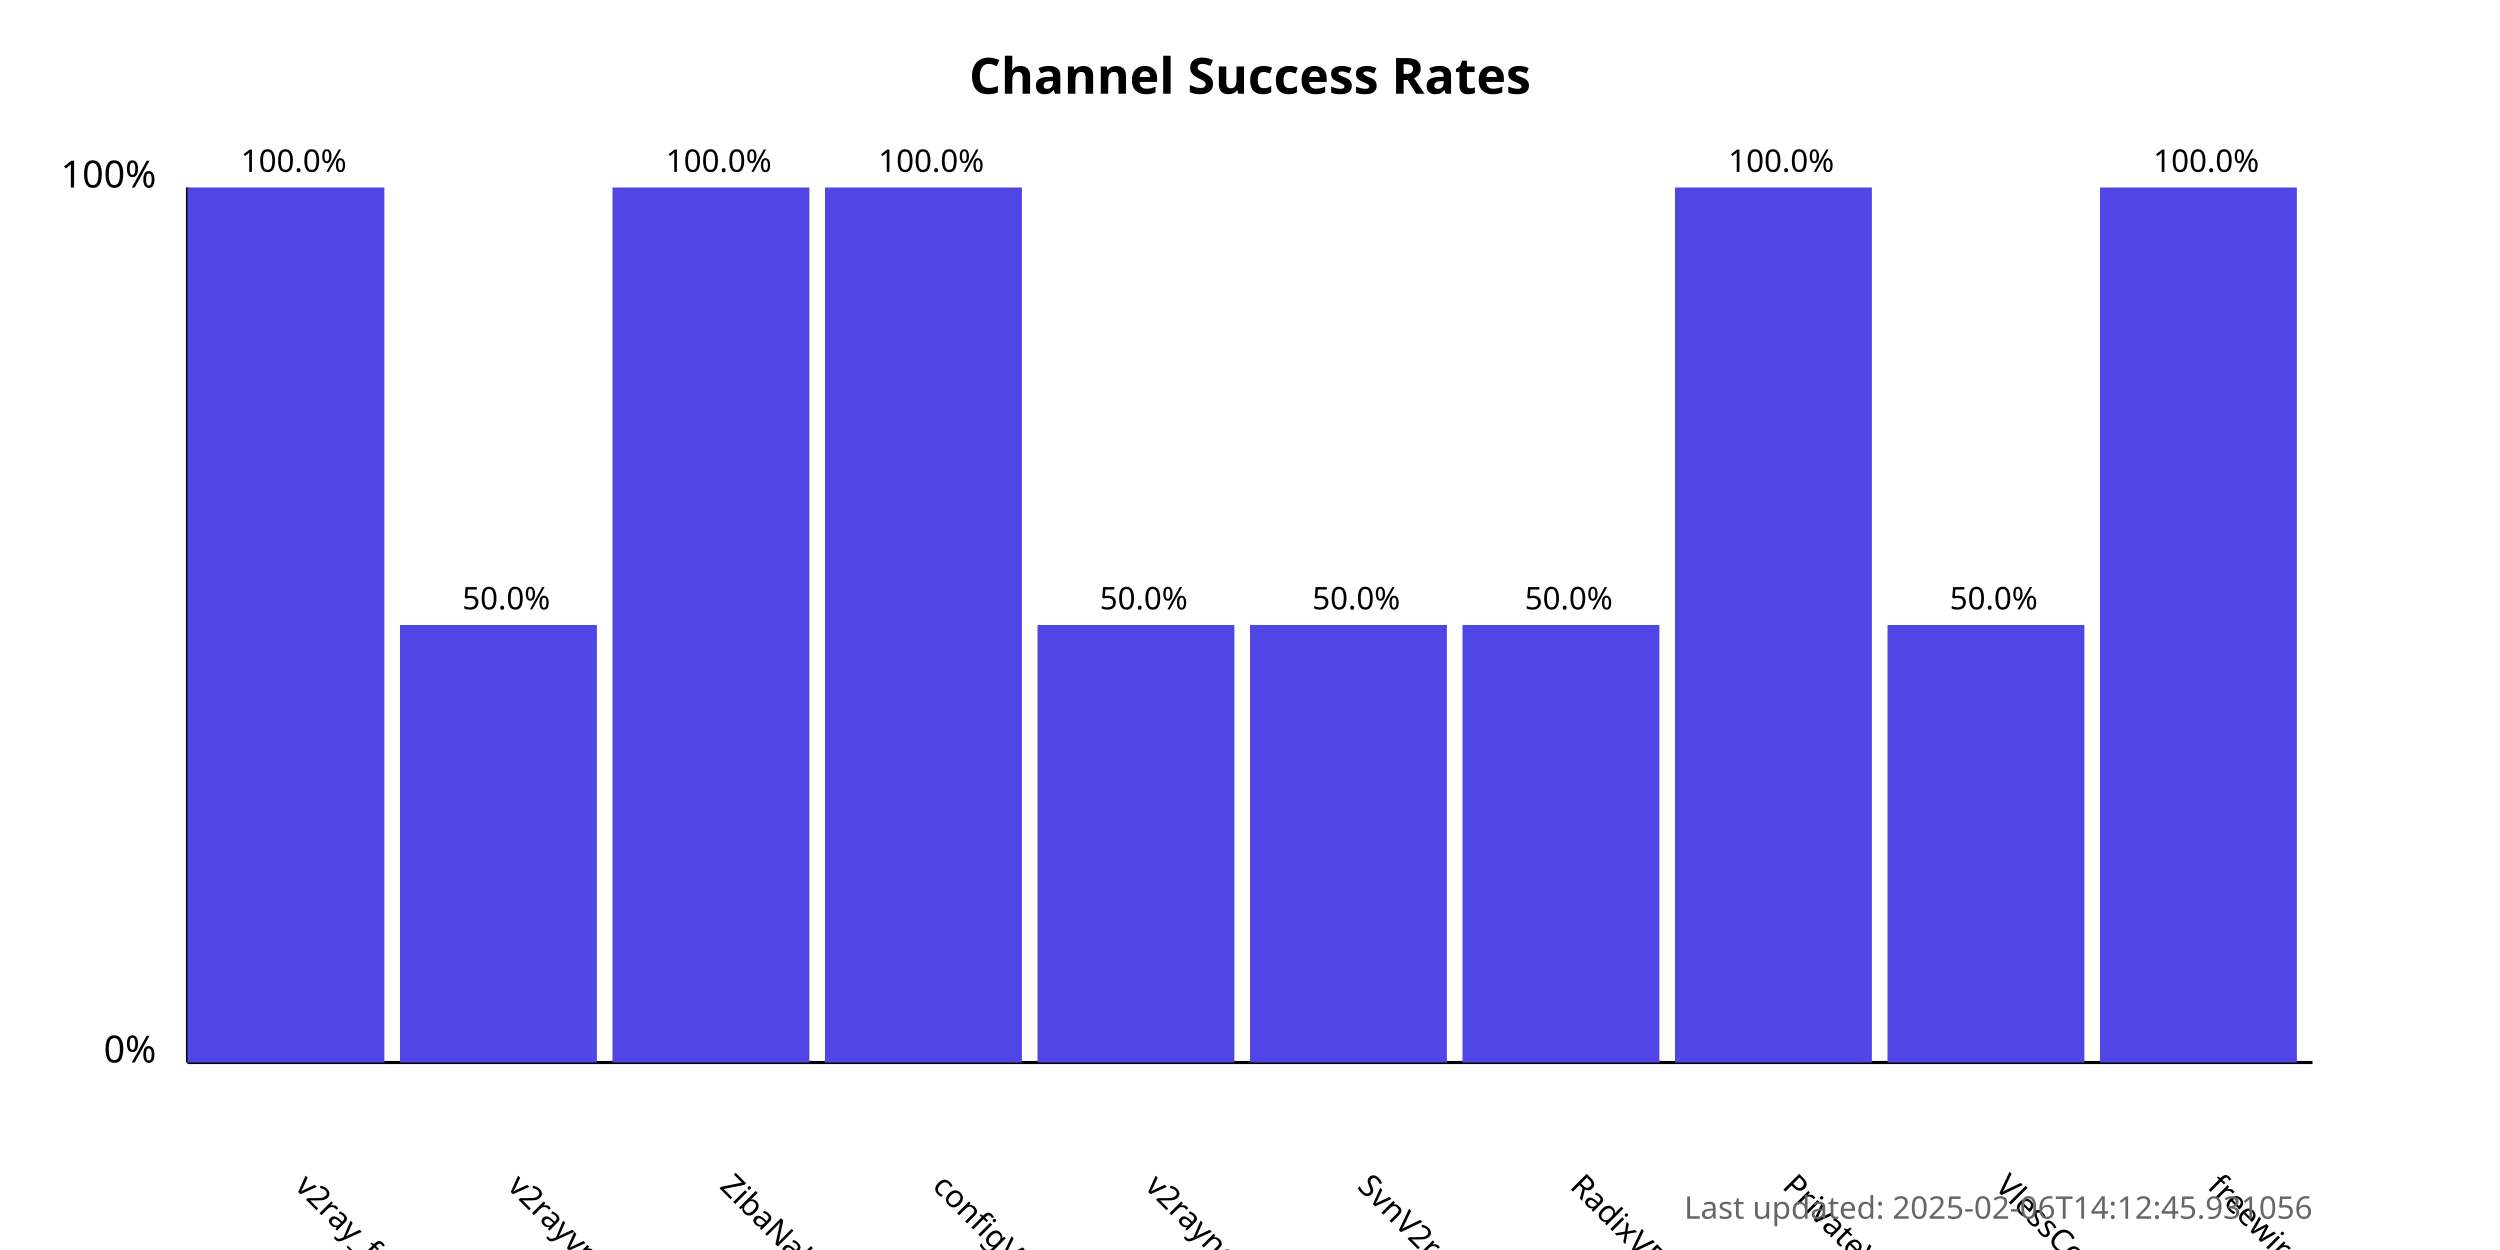
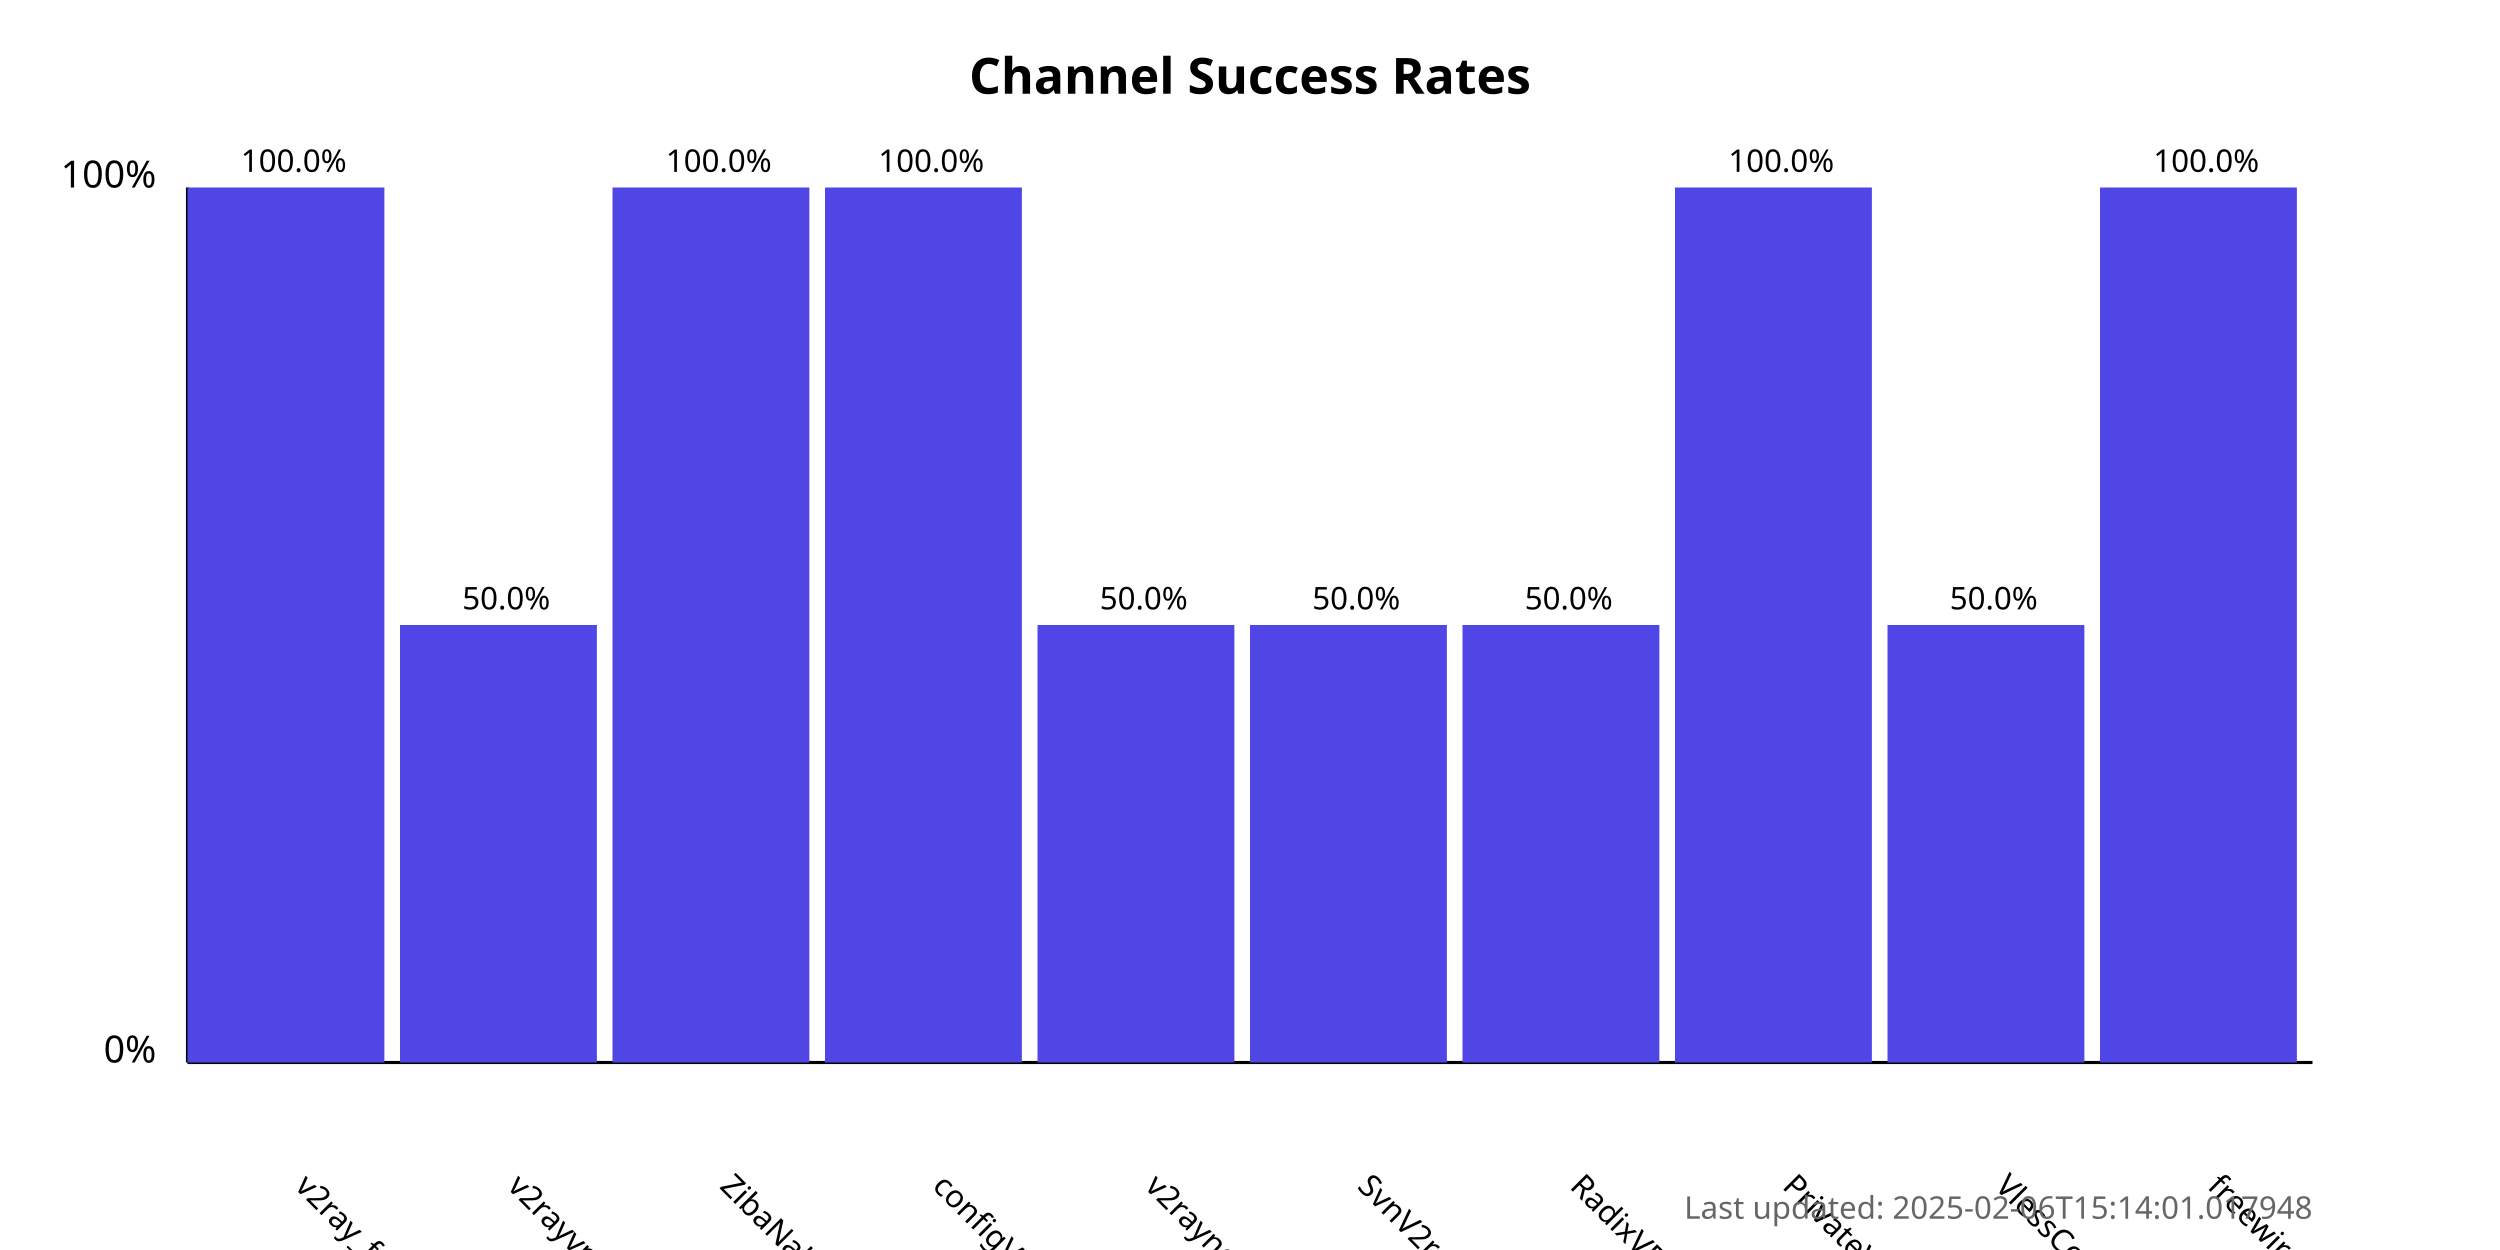
<svg xmlns="http://www.w3.org/2000/svg" width="800" height="400">
  <style>
            .chart-title { font: bold 16px sans-serif; }
            .axis-label { font: 12px sans-serif; }
            .tick-label { font: 10px sans-serif; }
            .bar { fill: #4f46e5; }
            .bar:hover { fill: #6366f1; }
            .timestamp { font: 10px sans-serif; fill: #666; }
        </style>
  <text x="400.0" y="30" text-anchor="middle" class="chart-title">
            Channel Success Rates
        </text>
  <line x1="60" y1="340" x2="60" y2="60" stroke="black" stroke-width="1" />
  <line x1="60" y1="340" x2="740" y2="340" stroke="black" stroke-width="1" />
  <text x="50" y="340" text-anchor="end" class="axis-label">0%</text>
  <text x="50" y="60" text-anchor="end" class="axis-label">100%</text>
  <g>
    <rect x="60" y="60.0" width="63.0" height="280.0" class="bar" />
    <text x="94.0" y="380" transform="rotate(45, 94.0, 380)" text-anchor="start" class="tick-label">
                v2ray_free_conf
            </text>
    <text x="94.0" y="55.0" text-anchor="middle" class="tick-label">
                100.0%
            </text>
  </g>
  <g>
    <rect x="128.0" y="200.0" width="63.0" height="140.0" class="bar" />
    <text x="162.0" y="380" transform="rotate(45, 162.0, 380)" text-anchor="start" class="tick-label">
                v2rayvpno
            </text>
    <text x="162.0" y="195.0" text-anchor="middle" class="tick-label">
                50.0%
            </text>
  </g>
  <g>
    <rect x="196.0" y="60.0" width="63.0" height="280.0" class="bar" />
    <text x="230.0" y="380" transform="rotate(45, 230.0, 380)" text-anchor="start" class="tick-label">
                ZibaNabz
            </text>
    <text x="230.0" y="55.0" text-anchor="middle" class="tick-label">
                100.0%
            </text>
  </g>
  <g>
    <rect x="264.0" y="60.0" width="63.0" height="280.0" class="bar" />
    <text x="298.0" y="380" transform="rotate(45, 298.0, 380)" text-anchor="start" class="tick-label">
                configV2rayForFree
            </text>
    <text x="298.0" y="55.0" text-anchor="middle" class="tick-label">
                100.0%
            </text>
  </g>
  <g>
    <rect x="332.0" y="200.0" width="63.0" height="140.0" class="bar" />
    <text x="366.0" y="380" transform="rotate(45, 366.0, 380)" text-anchor="start" class="tick-label">
                v2rayngvpn
            </text>
    <text x="366.0" y="195.0" text-anchor="middle" class="tick-label">
                50.0%
            </text>
  </g>
  <g>
    <rect x="400.0" y="200.0" width="63.0" height="140.0" class="bar" />
    <text x="434.0" y="380" transform="rotate(45, 434.0, 380)" text-anchor="start" class="tick-label">
                SvnV2ray
            </text>
    <text x="434.0" y="195.0" text-anchor="middle" class="tick-label">
                50.0%
            </text>
  </g>
  <g>
    <rect x="468.0" y="200.0" width="63.0" height="140.0" class="bar" />
    <text x="502.0" y="380" transform="rotate(45, 502.0, 380)" text-anchor="start" class="tick-label">
                RadixVPN
            </text>
    <text x="502.0" y="195.0" text-anchor="middle" class="tick-label">
                50.0%
            </text>
  </g>
  <g>
    <rect x="536.0" y="60.0" width="63.0" height="280.0" class="bar" />
    <text x="570.0" y="380" transform="rotate(45, 570.0, 380)" text-anchor="start" class="tick-label">
                PrivateVPNs
            </text>
    <text x="570.0" y="55.0" text-anchor="middle" class="tick-label">
                100.0%
            </text>
  </g>
  <g>
    <rect x="604.0" y="200.0" width="63.0" height="140.0" class="bar" />
    <text x="638.0" y="380" transform="rotate(45, 638.0, 380)" text-anchor="start" class="tick-label">
                VlessConfig
            </text>
    <text x="638.0" y="195.0" text-anchor="middle" class="tick-label">
                50.0%
            </text>
  </g>
  <g>
    <rect x="672.0" y="60.0" width="63.0" height="280.0" class="bar" />
    <text x="706.0" y="380" transform="rotate(45, 706.0, 380)" text-anchor="start" class="tick-label">
                freewireguard
            </text>
    <text x="706.0" y="55.0" text-anchor="middle" class="tick-label">
                100.0%
            </text>
  </g>
  <text x="740" y="390" text-anchor="end" class="timestamp">
-             Last updated: 2025-02-06T14:12:45.931056
+             Last updated: 2025-02-06T15:14:01.017948
        </text>
</svg>
